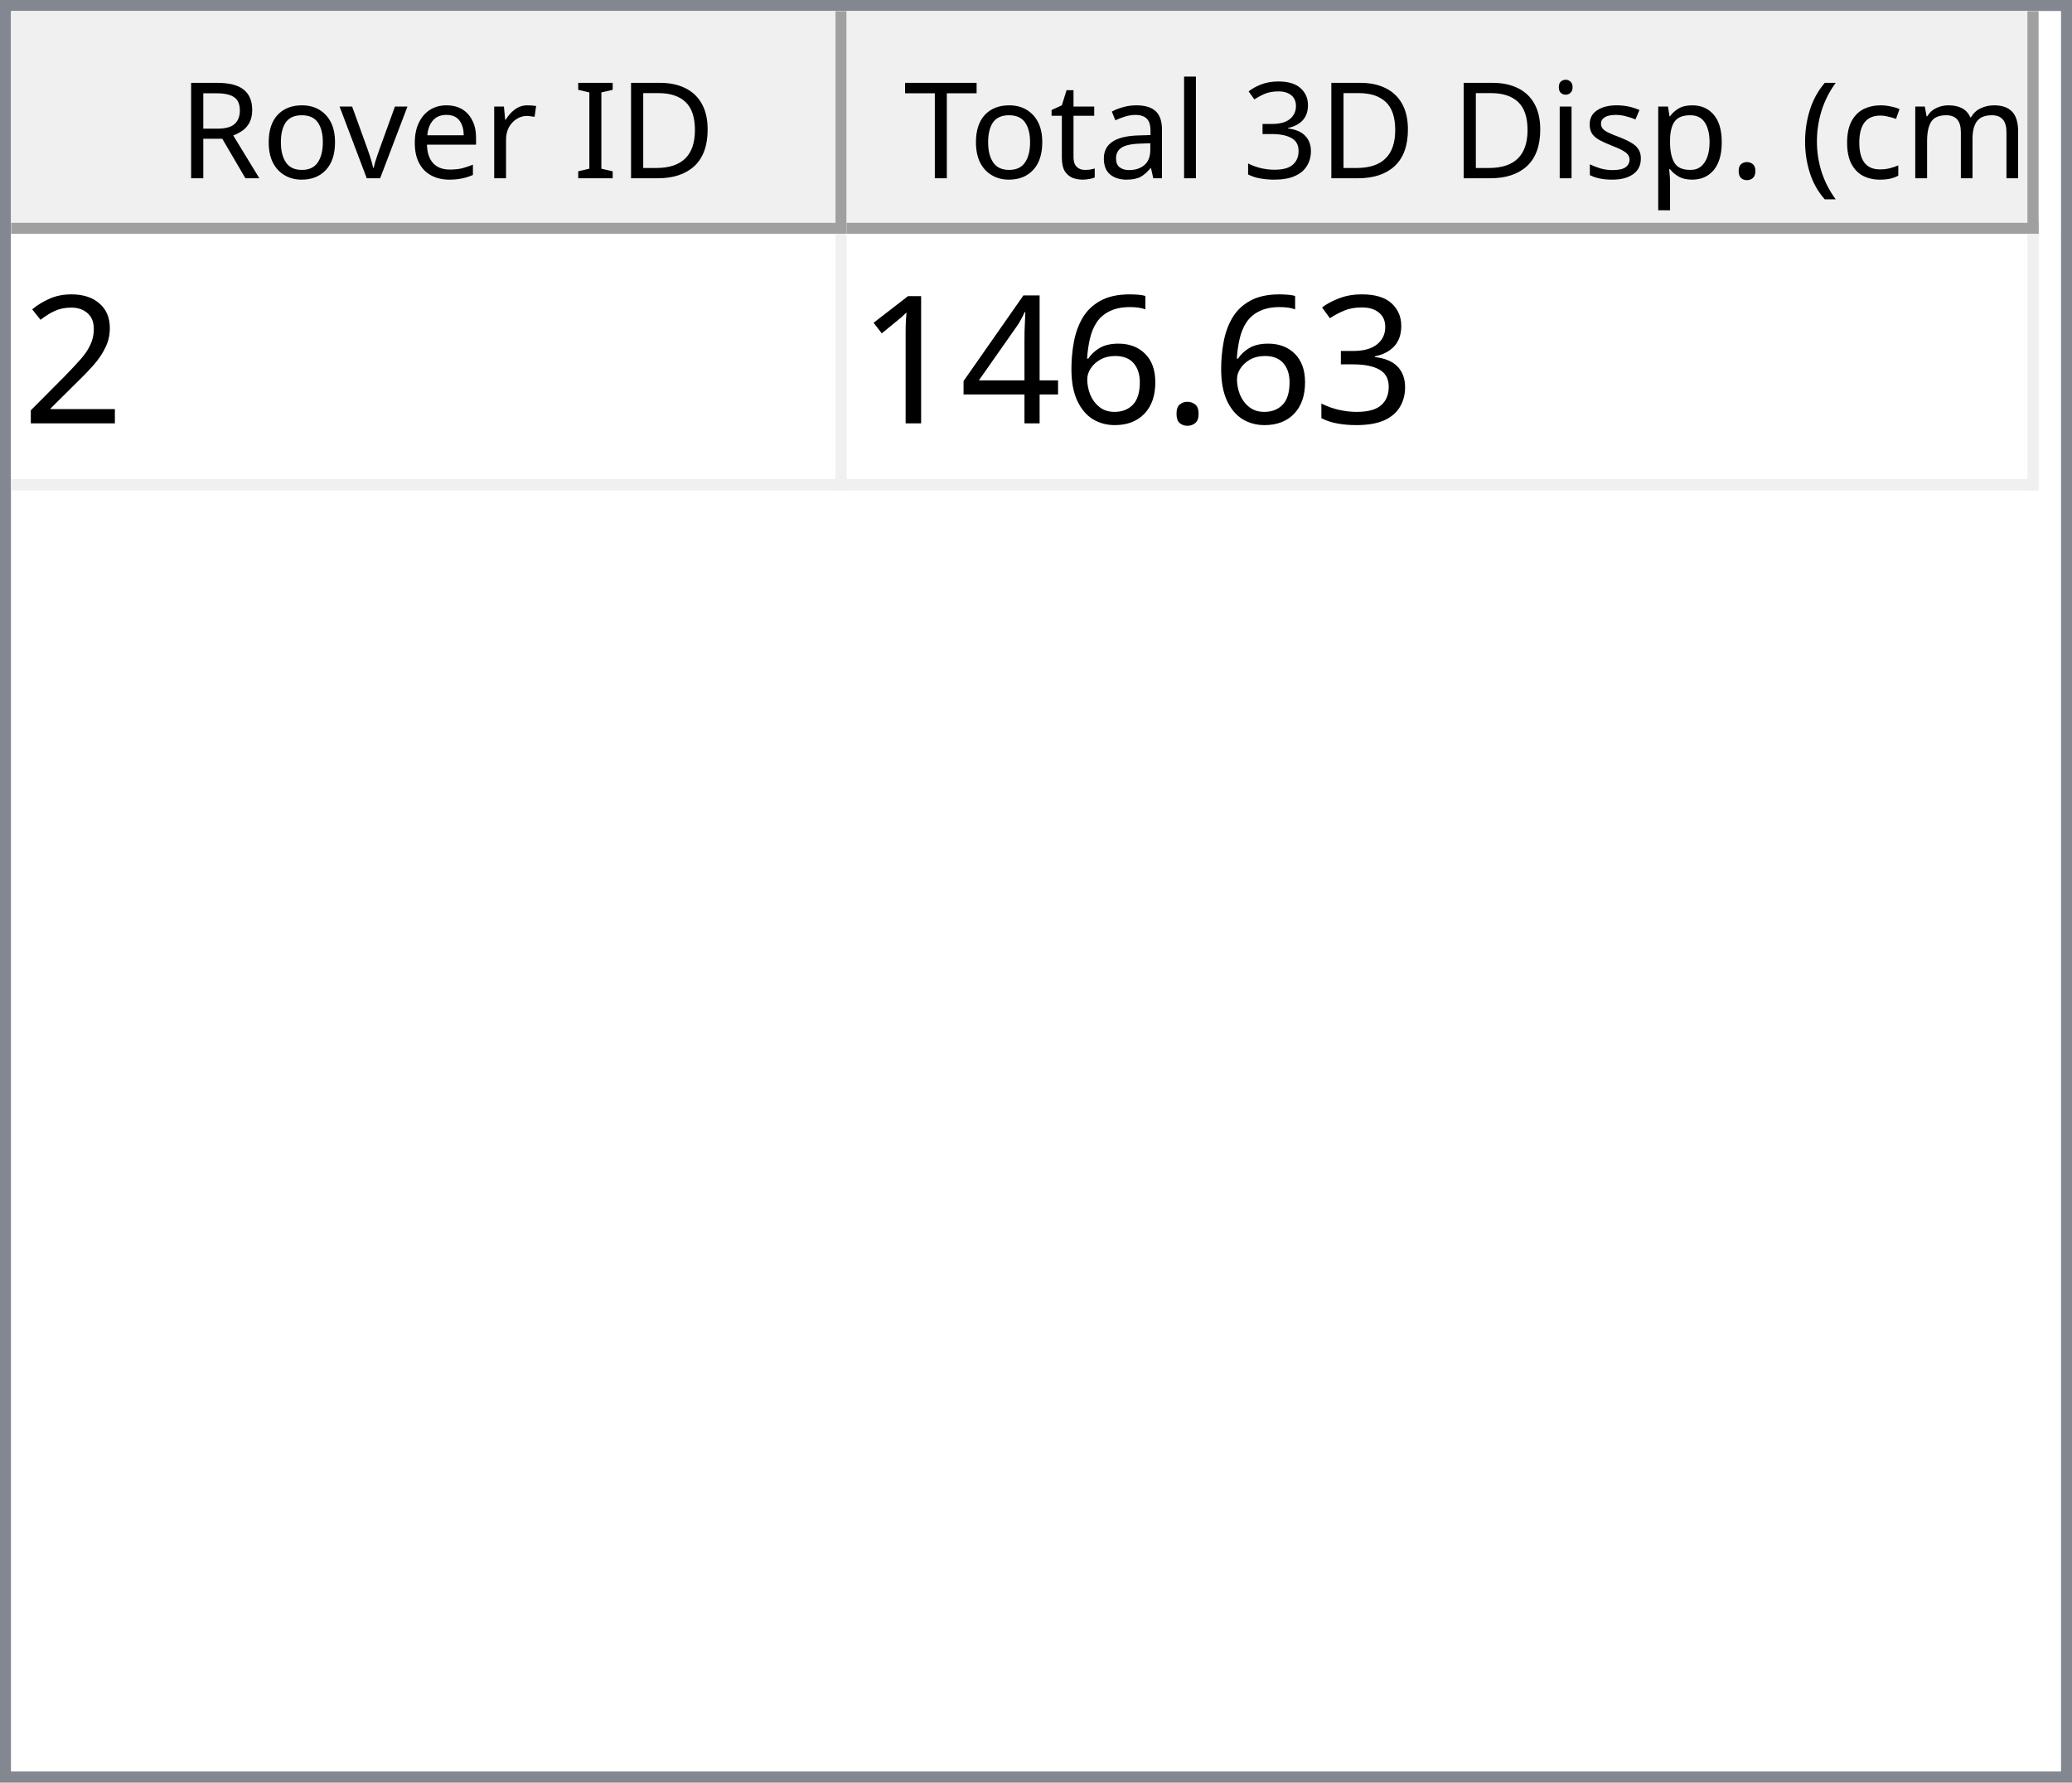
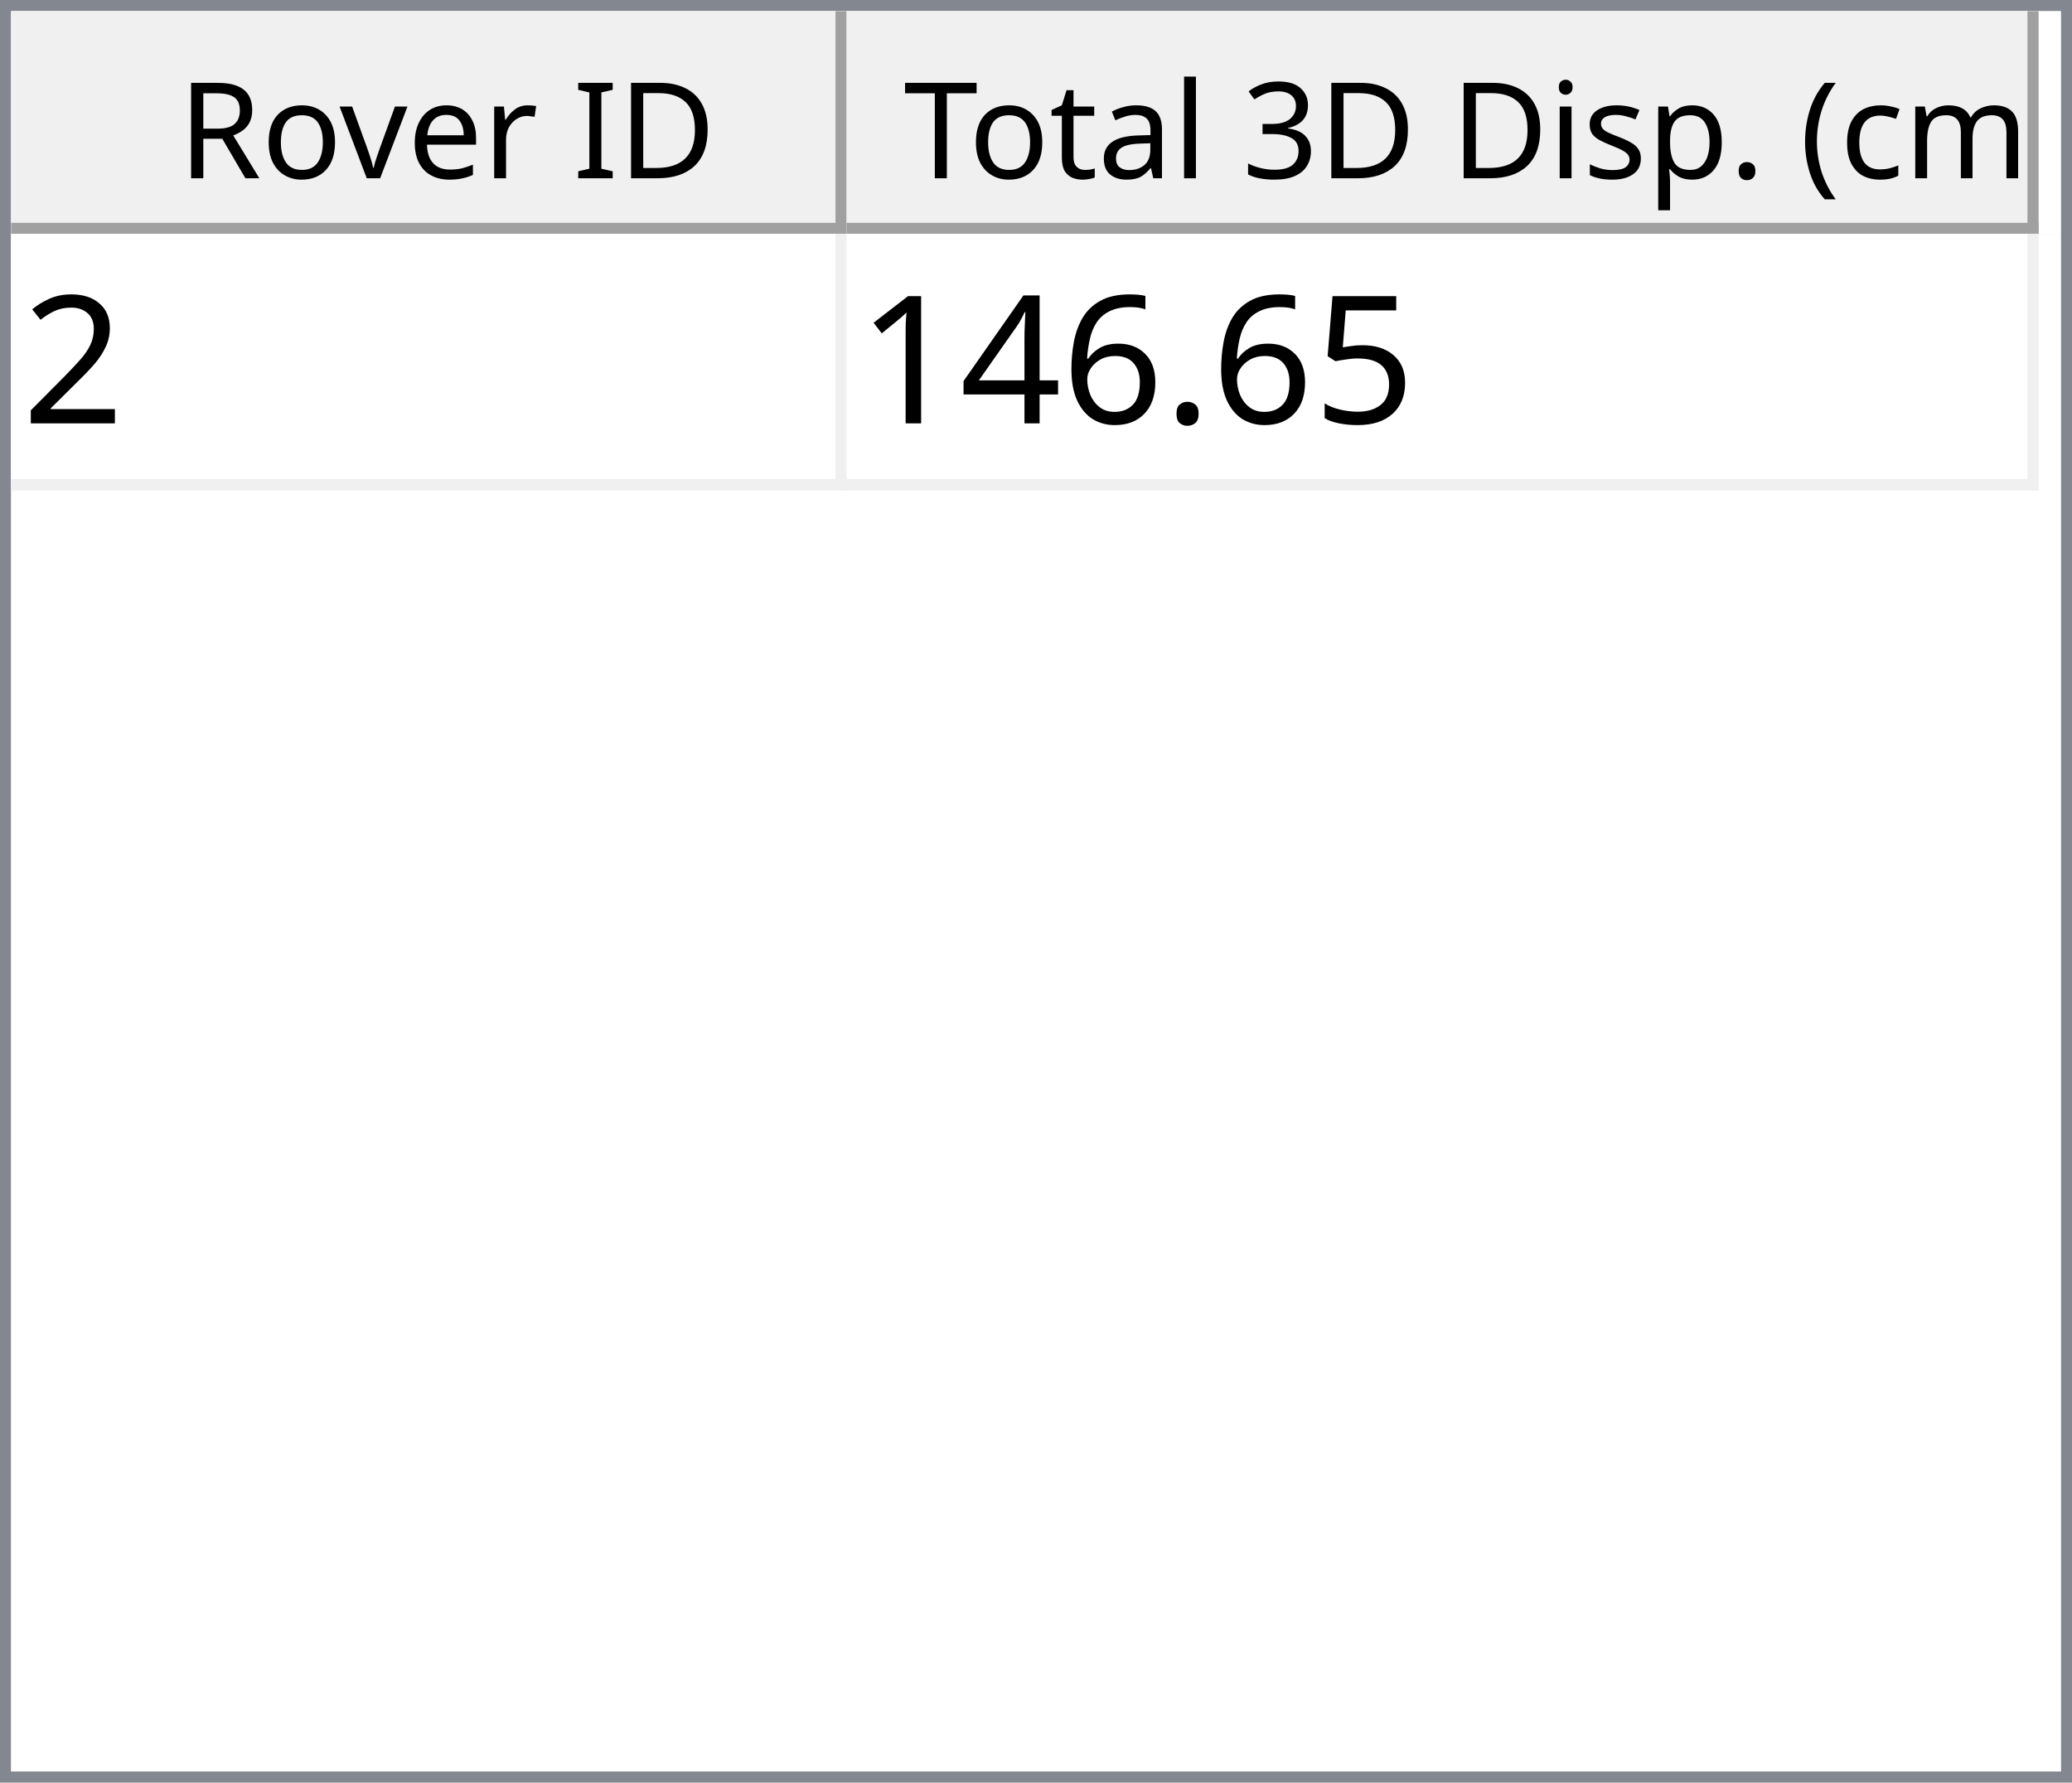
<svg xmlns="http://www.w3.org/2000/svg" style="fill-opacity:1; color-rendering:auto; color-interpolation:auto; text-rendering:auto; stroke:black; stroke-linecap:square; stroke-miterlimit:10; shape-rendering:auto; stroke-opacity:1; fill:black; stroke-dasharray:none; font-weight:normal; stroke-width:1; font-family:'Dialog'; font-style:normal; stroke-linejoin:miter; font-size:12px; stroke-dashoffset:0; image-rendering:auto;" width="186" height="160">
  <defs id="genericDefs" />
  <g>
    <defs id="defs1">
      <clipPath clipPathUnits="userSpaceOnUse" id="clipPath1">
        <path d="M0 0 L186 0 L186 160 L0 160 L0 0 Z" />
      </clipPath>
      <clipPath clipPathUnits="userSpaceOnUse" id="clipPath2">
        <path d="M0 0 L0 160 L186 160 L186 0 Z" />
      </clipPath>
      <clipPath clipPathUnits="userSpaceOnUse" id="clipPath3">
        <path d="M0 0 L0 20 L184 20 L184 0 Z" />
      </clipPath>
      <clipPath clipPathUnits="userSpaceOnUse" id="clipPath4">
        <path d="M0 0 L0 20 L75 20 L75 0 Z" />
      </clipPath>
      <clipPath clipPathUnits="userSpaceOnUse" id="clipPath5">
        <path d="M1 1 L1 19 L74 19 L74 1 Z" />
      </clipPath>
      <clipPath clipPathUnits="userSpaceOnUse" id="clipPath6">
        <path d="M0 0 L0 18 L73 18 L73 0 Z" />
      </clipPath>
      <clipPath clipPathUnits="userSpaceOnUse" id="clipPath7">
        <path d="M-0.5 -0.5 L-0.5 19.5 L74.5 19.5 L74.5 -0.5 Z" />
      </clipPath>
      <clipPath clipPathUnits="userSpaceOnUse" id="clipPath8">
        <path d="M0 0 L0 20 L107 20 L107 0 Z" />
      </clipPath>
      <clipPath clipPathUnits="userSpaceOnUse" id="clipPath9">
        <path d="M1 1 L1 19 L106 19 L106 1 Z" />
      </clipPath>
      <clipPath clipPathUnits="userSpaceOnUse" id="clipPath10">
        <path d="M0 0 L0 18 L105 18 L105 0 Z" />
      </clipPath>
      <clipPath clipPathUnits="userSpaceOnUse" id="clipPath11">
        <path d="M-0.5 -0.5 L-0.5 19.5 L106.5 19.5 L106.5 -0.5 Z" />
      </clipPath>
      <clipPath clipPathUnits="userSpaceOnUse" id="clipPath12">
        <path d="M0 0 L0 138 L184 138 L184 0 Z" />
      </clipPath>
      <clipPath clipPathUnits="userSpaceOnUse" id="clipPath13">
        <path d="M0 0 L0 23 L182 23 L182 0 Z" />
      </clipPath>
      <clipPath clipPathUnits="userSpaceOnUse" id="clipPath14">
        <path d="M-0.5 -0.5 L-0.5 22.5 L181.5 22.5 L181.5 -0.5 Z" />
      </clipPath>
      <clipPath clipPathUnits="userSpaceOnUse" id="clipPath15">
        <path d="M0 0 L0 22 L74 22 L74 0 Z" />
      </clipPath>
      <clipPath clipPathUnits="userSpaceOnUse" id="clipPath16">
        <path d="M0 0 L0 22 L106 22 L106 0 Z" />
      </clipPath>
      <font horiz-adv-x="64.551" id="font1">
        <font-face ascent="107.91" descent="25.098" units-per-em="100" style="font-style:normal; font-family:Segoe UI; font-weight:normal;" />
        <missing-glyph horiz-adv-x="64.551" d="M8.109 0 L8.109 68.266 L56.453 68.266 L56.453 0 L8.109 0 ZM15.328 7.234 L49.219 7.234 L49.219 61.031 L15.328 61.031 L15.328 7.234 Z" />
        <glyph unicode="D" horiz-adv-x="70.117" d="M9.188 0 L9.188 70.016 L28.516 70.016 Q65.531 70.016 65.531 35.891 Q65.531 19.672 55.25 9.836 Q44.969 0 27.734 0 L9.188 0 ZM17.391 62.594 L17.391 7.422 L27.828 7.422 Q41.609 7.422 49.273 14.797 Q56.938 22.172 56.938 35.688 Q56.938 62.594 28.328 62.594 L17.391 62.594 Z" />
        <glyph unicode="I" horiz-adv-x="26.611" d="M17.391 0 L9.188 0 L9.188 70.016 L17.391 70.016 L17.391 0 Z" />
        <glyph unicode=" " horiz-adv-x="27.393" d="" />
        <glyph unicode="r" horiz-adv-x="34.766" d="M34.188 41.891 Q32.078 43.5 28.125 43.5 Q23 43.5 19.555 38.672 Q16.109 33.844 16.109 25.484 L16.109 0 L8.109 0 L8.109 50 L16.109 50 L16.109 39.703 L16.312 39.703 Q18.016 44.969 21.531 47.922 Q25.047 50.875 29.391 50.875 Q32.516 50.875 34.188 50.203 L34.188 41.891 Z" />
        <glyph unicode="e" horiz-adv-x="52.295" d="M48.297 23 L12.984 23 Q13.188 14.656 17.484 10.109 Q21.781 5.562 29.297 5.562 Q37.75 5.562 44.828 11.141 L44.828 3.609 Q38.234 -1.172 27.391 -1.172 Q16.797 -1.172 10.742 5.641 Q4.688 12.453 4.688 24.812 Q4.688 36.469 11.305 43.82 Q17.922 51.172 27.734 51.172 Q37.547 51.172 42.922 44.828 Q48.297 38.484 48.297 27.203 L48.297 23 ZM40.094 29.781 Q40.047 36.719 36.75 40.578 Q33.453 44.438 27.594 44.438 Q21.922 44.438 17.969 40.383 Q14.016 36.328 13.094 29.781 L40.094 29.781 Z" />
        <glyph unicode="v" horiz-adv-x="47.9" d="M47.406 50 L27.484 0 L19.625 0 L0.688 50 L9.469 50 L22.172 13.672 Q23.578 9.672 23.922 6.688 L24.125 6.688 Q24.609 10.453 25.688 13.484 L38.969 50 L47.406 50 Z" />
        <glyph unicode="o" horiz-adv-x="58.594" d="M29 -1.172 Q17.922 -1.172 11.305 5.836 Q4.688 12.844 4.688 24.422 Q4.688 37.016 11.57 44.094 Q18.453 51.172 30.172 51.172 Q41.359 51.172 47.633 44.289 Q53.906 37.406 53.906 25.203 Q53.906 13.234 47.141 6.031 Q40.375 -1.172 29 -1.172 ZM29.594 44.438 Q21.875 44.438 17.383 39.188 Q12.891 33.938 12.891 24.703 Q12.891 15.828 17.43 10.695 Q21.969 5.562 29.594 5.562 Q37.359 5.562 41.531 10.594 Q45.703 15.625 45.703 24.906 Q45.703 34.281 41.531 39.359 Q37.359 44.438 29.594 44.438 Z" />
        <glyph unicode="R" horiz-adv-x="59.814" d="M59.375 0 L49.609 0 L37.891 19.625 Q36.281 22.359 34.766 24.289 Q33.25 26.219 31.664 27.438 Q30.078 28.656 28.25 29.219 Q26.422 29.781 24.125 29.781 L17.391 29.781 L17.391 0 L9.188 0 L9.188 70.016 L30.078 70.016 Q34.672 70.016 38.555 68.867 Q42.438 67.719 45.289 65.375 Q48.141 63.031 49.758 59.547 Q51.375 56.062 51.375 51.375 Q51.375 47.703 50.273 44.656 Q49.172 41.609 47.148 39.211 Q45.125 36.812 42.266 35.133 Q39.406 33.453 35.844 32.516 L35.844 32.328 Q37.594 31.547 38.891 30.547 Q40.188 29.547 41.359 28.18 Q42.531 26.812 43.68 25.078 Q44.828 23.344 46.234 21.047 L59.375 0 ZM17.391 62.594 L17.391 37.203 L28.516 37.203 Q31.594 37.203 34.203 38.133 Q36.812 39.062 38.719 40.797 Q40.625 42.531 41.703 45.047 Q42.781 47.562 42.781 50.688 Q42.781 56.297 39.141 59.445 Q35.5 62.594 28.609 62.594 L17.391 62.594 Z" />
        <glyph unicode=")" horiz-adv-x="30.176" d="M8.297 -15.922 L1.172 -15.922 Q16.406 2.344 16.406 26.812 Q16.406 51.469 1.078 70.016 L8.297 70.016 Q23.531 52.156 23.531 26.703 Q23.531 1.375 8.297 -15.922 Z" />
        <glyph unicode="m" horiz-adv-x="86.133" d="M79.109 0 L71.094 0 L71.094 28.719 Q71.094 37.016 68.531 40.727 Q65.969 44.438 59.906 44.438 Q54.781 44.438 51.195 39.75 Q47.609 35.062 47.609 28.516 L47.609 0 L39.594 0 L39.594 29.688 Q39.594 44.438 28.219 44.438 Q22.953 44.438 19.531 40.016 Q16.109 35.594 16.109 28.516 L16.109 0 L8.109 0 L8.109 50 L16.109 50 L16.109 42.094 L16.312 42.094 Q21.625 51.172 31.844 51.172 Q36.969 51.172 40.773 48.312 Q44.578 45.453 46 40.828 Q51.562 51.172 62.594 51.172 Q79.109 51.172 79.109 30.812 L79.109 0 Z" />
        <glyph unicode="c" horiz-adv-x="46.191" d="M42.188 2.297 Q36.422 -1.172 28.516 -1.172 Q17.828 -1.172 11.258 5.789 Q4.688 12.75 4.688 23.828 Q4.688 36.188 11.766 43.68 Q18.844 51.172 30.672 51.172 Q37.25 51.172 42.281 48.734 L42.281 40.531 Q36.719 44.438 30.375 44.438 Q22.703 44.438 17.797 38.945 Q12.891 33.453 12.891 24.516 Q12.891 15.719 17.508 10.641 Q22.125 5.562 29.891 5.562 Q36.422 5.562 42.188 9.906 L42.188 2.297 Z" />
        <glyph unicode="(" horiz-adv-x="30.176" d="M29.109 -15.922 L21.969 -15.922 Q6.844 1.375 6.844 26.703 Q6.844 52.156 21.969 70.016 L29.203 70.016 Q13.875 51.469 13.875 26.812 Q13.875 2.344 29.109 -15.922 Z" />
        <glyph unicode="." horiz-adv-x="21.68" d="M10.891 -1.078 Q8.641 -1.078 7.055 0.539 Q5.469 2.156 5.469 4.391 Q5.469 6.641 7.055 8.273 Q8.641 9.906 10.891 9.906 Q13.188 9.906 14.797 8.273 Q16.406 6.641 16.406 4.391 Q16.406 2.156 14.797 0.539 Q13.188 -1.078 10.891 -1.078 Z" />
        <glyph unicode="p" horiz-adv-x="58.789" d="M16.312 7.234 L16.109 7.234 L16.109 -23 L8.109 -23 L8.109 50 L16.109 50 L16.109 41.219 L16.312 41.219 Q22.219 51.172 33.594 51.172 Q43.266 51.172 48.688 44.461 Q54.109 37.75 54.109 26.469 Q54.109 13.922 48 6.375 Q41.891 -1.172 31.297 -1.172 Q21.578 -1.172 16.312 7.234 ZM16.109 27.391 L16.109 20.406 Q16.109 14.203 20.141 9.883 Q24.172 5.562 30.375 5.562 Q37.641 5.562 41.773 11.133 Q45.906 16.703 45.906 26.609 Q45.906 34.969 42.047 39.703 Q38.188 44.438 31.594 44.438 Q24.609 44.438 20.359 39.578 Q16.109 34.719 16.109 27.391 Z" />
        <glyph unicode="s" horiz-adv-x="42.432" d="M5.078 1.812 L5.078 10.406 Q11.625 5.562 19.484 5.562 Q30.031 5.562 30.031 12.594 Q30.031 14.594 29.125 15.992 Q28.219 17.391 26.68 18.461 Q25.141 19.531 23.07 20.383 Q21 21.234 18.609 22.172 Q15.281 23.484 12.766 24.828 Q10.25 26.172 8.57 27.859 Q6.891 29.547 6.031 31.695 Q5.172 33.844 5.172 36.719 Q5.172 40.234 6.789 42.945 Q8.406 45.656 11.086 47.484 Q13.766 49.312 17.211 50.242 Q20.656 51.172 24.312 51.172 Q30.812 51.172 35.938 48.922 L35.938 40.828 Q30.422 44.438 23.25 44.438 Q21 44.438 19.195 43.922 Q17.391 43.406 16.094 42.477 Q14.797 41.547 14.086 40.258 Q13.375 38.969 13.375 37.406 Q13.375 35.453 14.086 34.133 Q14.797 32.812 16.164 31.789 Q17.531 30.766 19.484 29.938 Q21.438 29.109 23.922 28.125 Q27.25 26.859 29.883 25.516 Q32.516 24.172 34.375 22.484 Q36.234 20.797 37.234 18.602 Q38.234 16.406 38.234 13.375 Q38.234 9.672 36.602 6.938 Q34.969 4.203 32.234 2.398 Q29.5 0.594 25.93 -0.289 Q22.359 -1.172 18.453 -1.172 Q10.75 -1.172 5.078 1.812 Z" />
        <glyph unicode="i" horiz-adv-x="24.219" d="M12.203 62.703 Q10.062 62.703 8.547 64.164 Q7.031 65.625 7.031 67.875 Q7.031 70.125 8.547 71.609 Q10.062 73.094 12.203 73.094 Q14.406 73.094 15.945 71.609 Q17.484 70.125 17.484 67.875 Q17.484 65.719 15.945 64.211 Q14.406 62.703 12.203 62.703 ZM16.109 0 L8.109 0 L8.109 50 L16.109 50 L16.109 0 Z" />
        <glyph unicode="3" horiz-adv-x="53.906" d="M46.531 19.828 Q46.531 15.094 44.75 11.211 Q42.969 7.328 39.719 4.57 Q36.469 1.812 31.93 0.297 Q27.391 -1.219 21.922 -1.219 Q11.922 -1.219 6 2.594 L6 11.188 Q13.094 5.609 22.219 5.609 Q25.875 5.609 28.828 6.539 Q31.781 7.469 33.906 9.227 Q36.031 10.984 37.18 13.477 Q38.328 15.969 38.328 19.094 Q38.328 32.812 18.797 32.812 L12.984 32.812 L12.984 39.594 L18.5 39.594 Q35.797 39.594 35.797 52.484 Q35.797 64.406 22.609 64.406 Q15.188 64.406 8.688 59.422 L8.688 67.188 Q15.375 71.188 24.609 71.188 Q29 71.188 32.57 69.969 Q36.141 68.75 38.68 66.555 Q41.219 64.359 42.609 61.281 Q44 58.203 44 54.5 Q44 40.672 30.031 36.719 L30.031 36.531 Q33.594 36.141 36.625 34.797 Q39.656 33.453 41.852 31.305 Q44.047 29.156 45.289 26.25 Q46.531 23.344 46.531 19.828 Z" />
        <glyph unicode="l" horiz-adv-x="24.219" d="M16.109 0 L8.109 0 L8.109 74.031 L16.109 74.031 L16.109 0 Z" />
        <glyph unicode="a" horiz-adv-x="50.879" d="M43.891 0 L35.891 0 L35.891 7.812 L35.688 7.812 Q30.469 -1.172 20.312 -1.172 Q12.844 -1.172 8.617 2.781 Q4.391 6.734 4.391 13.281 Q4.391 27.297 20.906 29.594 L35.891 31.688 Q35.891 44.438 25.594 44.438 Q16.547 44.438 9.281 38.281 L9.281 46.484 Q16.656 51.172 26.266 51.172 Q43.891 51.172 43.891 32.516 L43.891 0 ZM35.891 25.297 L23.828 23.641 Q18.266 22.859 15.43 20.875 Q12.594 18.891 12.594 13.875 Q12.594 10.203 15.211 7.883 Q17.828 5.562 22.172 5.562 Q28.125 5.562 32.008 9.742 Q35.891 13.922 35.891 20.312 L35.891 25.297 Z" />
        <glyph unicode="t" horiz-adv-x="33.887" d="M31.297 0.484 Q28.469 -1.078 23.828 -1.078 Q10.688 -1.078 10.688 13.578 L10.688 43.172 L2.094 43.172 L2.094 50 L10.688 50 L10.688 62.203 L18.703 64.797 L18.703 50 L31.297 50 L31.297 43.172 L18.703 43.172 L18.703 14.984 Q18.703 9.969 20.414 7.82 Q22.125 5.672 26.078 5.672 Q29.109 5.672 31.297 7.328 L31.297 0.484 Z" />
        <glyph unicode="T" horiz-adv-x="52.393" d="M50.594 62.594 L30.375 62.594 L30.375 0 L22.172 0 L22.172 62.594 L2 62.594 L2 70.016 L50.594 70.016 L50.594 62.594 Z" />
      </font>
      <font horiz-adv-x="75.0" id="font2">
        <font-face ascent="100.537" descent="21.973" units-per-em="100" style="font-style:normal; font-family:sans-serif; font-weight:normal;" />
        <missing-glyph horiz-adv-x="75.0" d="M12.5 0 L12.5 62.5 L62.5 62.5 L62.5 0 L12.5 0 ZM14.062 1.562 L60.938 1.562 L60.938 60.938 L14.062 60.938 L14.062 1.562 Z" />
        <glyph unicode="2" horiz-adv-x="55.615" d="M50.344 8.453 L50.344 0 L3.031 0 Q2.938 3.172 4.047 6.109 Q5.859 10.938 9.836 15.625 Q13.812 20.312 21.344 26.469 Q33.016 36.031 37.117 41.625 Q41.219 47.219 41.219 52.203 Q41.219 57.422 37.477 61.008 Q33.734 64.594 27.734 64.594 Q21.391 64.594 17.578 60.789 Q13.766 56.984 13.719 50.25 L4.688 51.172 Q5.609 61.281 11.664 66.578 Q17.719 71.875 27.938 71.875 Q38.234 71.875 44.242 66.164 Q50.25 60.453 50.25 52 Q50.25 47.703 48.492 43.555 Q46.734 39.406 42.656 34.812 Q38.578 30.219 29.109 22.219 Q21.188 15.578 18.945 13.211 Q16.703 10.844 15.234 8.453 L50.344 8.453 Z" />
-         <glyph unicode="3" horiz-adv-x="55.615" d="M4.203 18.891 L12.984 20.062 Q14.5 12.594 18.141 9.297 Q21.781 6 27 6 Q33.203 6 37.477 10.297 Q41.75 14.594 41.75 20.953 Q41.75 27 37.797 30.93 Q33.844 34.859 27.734 34.859 Q25.25 34.859 21.531 33.891 L22.516 41.609 Q23.391 41.5 23.922 41.5 Q29.547 41.5 34.039 44.43 Q38.531 47.359 38.531 53.469 Q38.531 58.297 35.258 61.477 Q31.984 64.656 26.812 64.656 Q21.688 64.656 18.266 61.43 Q14.844 58.203 13.875 51.766 L5.078 53.328 Q6.688 62.156 12.398 67.016 Q18.109 71.875 26.609 71.875 Q32.469 71.875 37.398 69.359 Q42.328 66.844 44.945 62.5 Q47.562 58.156 47.562 53.266 Q47.562 48.641 45.07 44.828 Q42.578 41.016 37.703 38.766 Q44.047 37.312 47.562 32.695 Q51.078 28.078 51.078 21.141 Q51.078 11.766 44.242 5.25 Q37.406 -1.266 26.953 -1.266 Q17.531 -1.266 11.305 4.352 Q5.078 9.969 4.203 18.891 Z" />
+         <glyph unicode="5" horiz-adv-x="55.615" d="M4.156 18.75 L13.375 19.531 Q14.406 12.797 18.141 9.398 Q21.875 6 27.156 6 Q33.5 6 37.891 10.789 Q42.281 15.578 42.281 23.484 Q42.281 31 38.062 35.352 Q33.844 39.703 27 39.703 Q22.75 39.703 19.336 37.773 Q15.922 35.844 13.969 32.766 L5.719 33.844 L12.641 70.609 L48.25 70.609 L48.25 62.203 L19.672 62.203 L15.828 42.969 Q22.266 47.469 29.344 47.469 Q38.719 47.469 45.164 40.969 Q51.609 34.469 51.609 24.266 Q51.609 14.547 45.953 7.469 Q39.062 -1.219 27.156 -1.219 Q17.391 -1.219 11.211 4.25 Q5.031 9.719 4.156 18.75 Z" />
        <glyph unicode="." horiz-adv-x="27.783" d="M9.078 0 L9.078 10.016 L19.094 10.016 L19.094 0 L9.078 0 Z" />
        <glyph unicode="6" horiz-adv-x="55.615" d="M49.75 54.047 L41.016 53.375 Q39.844 58.547 37.703 60.891 Q34.125 64.656 28.906 64.656 Q24.703 64.656 21.531 62.312 Q17.391 59.281 14.992 53.469 Q12.594 47.656 12.5 36.922 Q15.672 41.75 20.266 44.094 Q24.859 46.438 29.891 46.438 Q38.672 46.438 44.852 39.969 Q51.031 33.5 51.031 23.25 Q51.031 16.5 48.125 10.719 Q45.219 4.938 40.141 1.859 Q35.062 -1.219 28.609 -1.219 Q17.625 -1.219 10.695 6.859 Q3.766 14.938 3.766 33.5 Q3.766 54.25 11.422 63.672 Q18.109 71.875 29.438 71.875 Q37.891 71.875 43.289 67.141 Q48.688 62.406 49.75 54.047 ZM13.875 23.188 Q13.875 18.656 15.797 14.508 Q17.719 10.359 21.188 8.18 Q24.656 6 28.469 6 Q34.031 6 38.039 10.492 Q42.047 14.984 42.047 22.703 Q42.047 30.125 38.086 34.398 Q34.125 38.672 28.125 38.672 Q22.172 38.672 18.023 34.398 Q13.875 30.125 13.875 23.188 Z" />
        <glyph unicode="4" horiz-adv-x="55.615" d="M32.328 0 L32.328 17.141 L1.266 17.141 L1.266 25.203 L33.938 71.578 L41.109 71.578 L41.109 25.203 L50.781 25.203 L50.781 17.141 L41.109 17.141 L41.109 0 L32.328 0 ZM32.328 25.203 L32.328 57.469 L9.906 25.203 L32.328 25.203 Z" />
        <glyph unicode="1" horiz-adv-x="55.615" d="M37.25 0 L28.469 0 L28.469 56 Q25.297 52.984 20.141 49.953 Q14.984 46.922 10.891 45.406 L10.891 53.906 Q18.266 57.375 23.781 62.305 Q29.297 67.234 31.594 71.875 L37.25 71.875 L37.25 0 Z" />
      </font>
    </defs>
    <g style="fill:white; stroke:white;">
      <rect x="0" y="0" width="186" style="clip-path:url(#clipPath1); stroke:none;" height="160" />
    </g>
    <g style="fill:white; text-rendering:optimizeSpeed; color-rendering:optimizeSpeed; image-rendering:optimizeSpeed; shape-rendering:crispEdges; stroke:white; color-interpolation:sRGB;">
      <rect x="0" width="186" height="160" y="0" style="stroke:none;" />
      <path style="stroke:none;" d="M0 160 L186 160 L186 0 L0 0 Z" />
    </g>
    <g style="fill:rgb(240,240,240); font-family:'Segoe UI'; stroke:rgb(240,240,240);">
      <rect x="0" y="0" width="186" style="clip-path:url(#clipPath2); stroke:none;" height="160" />
    </g>
    <g style="fill:rgb(130,135,144); font-family:'Segoe UI'; stroke:rgb(130,135,144);">
      <path d="M0 0 L186 0 L186 160 L0 160 L0 0 ZM1 1 L185 1 L185 159 L1 159 L1 1 Z" style="fill-rule:evenodd; clip-path:url(#clipPath2); stroke:none;" />
    </g>
    <g style="fill:white; font-family:'Segoe UI'; stroke:white;" transform="translate(1,1)">
      <rect x="0" y="0" width="184" style="clip-path:url(#clipPath3); stroke:none;" height="20" />
    </g>
    <g style="fill:rgb(240,240,240); font-family:'Segoe UI'; stroke:rgb(240,240,240);" transform="translate(1,1)">
      <rect x="0" y="0" width="75" style="clip-path:url(#clipPath4); stroke:none;" height="20" />
    </g>
    <g style="font-family:'Segoe UI';" transform="translate(2,2)">
      <text x="14" xml:space="preserve" y="14" style="clip-path:url(#clipPath6); stroke:none;">Rover ID</text>
    </g>
    <g style="fill:rgb(160,160,160); font-family:'Segoe UI'; stroke:rgb(160,160,160); stroke-linejoin:bevel;" transform="translate(1.5,1.5)">
      <line x1="74" x2="74" y1="0" style="fill:none; clip-path:url(#clipPath7);" y2="19" />
    </g>
    <g style="fill:rgb(160,160,160); font-family:'Segoe UI'; stroke:rgb(160,160,160); stroke-linejoin:bevel;" transform="matrix(1,0,0,1,1,1) translate(0.5,0.5)">
      <line x1="0" x2="74" y1="19" style="fill:none; clip-path:url(#clipPath7);" y2="19" />
    </g>
    <g style="fill:rgb(240,240,240); font-family:'Segoe UI'; stroke:rgb(240,240,240);" transform="translate(76,1)">
      <rect x="0" y="0" width="107" style="clip-path:url(#clipPath8); stroke:none;" height="20" />
    </g>
    <g style="font-family:'Segoe UI';" transform="translate(77,2)">
      <text x="1" xml:space="preserve" y="14" style="clip-path:url(#clipPath10); stroke:none;"> Total 3D Disp. (cm)</text>
    </g>
    <g style="fill:rgb(160,160,160); font-family:'Segoe UI'; stroke:rgb(160,160,160); stroke-linejoin:bevel;" transform="translate(76.5,1.5)">
      <line x1="106" x2="106" y1="0" style="fill:none; clip-path:url(#clipPath11);" y2="19" />
    </g>
    <g style="fill:rgb(160,160,160); font-family:'Segoe UI'; stroke:rgb(160,160,160); stroke-linejoin:bevel;" transform="matrix(1,0,0,1,76,1) translate(0.5,0.5)">
      <line x1="0" x2="106" y1="19" style="fill:none; clip-path:url(#clipPath11);" y2="19" />
    </g>
    <g style="fill:white; font-family:'Segoe UI'; stroke:white;" transform="translate(1,21)">
      <rect x="0" y="0" width="184" style="clip-path:url(#clipPath12); stroke:none;" height="138" />
    </g>
    <g style="fill:rgb(240,240,240); font-size:16px; font-family:sans-serif; stroke:rgb(240,240,240);" transform="translate(1,21)">
      <rect x="0" y="0" width="182" style="clip-path:url(#clipPath13); stroke:none;" height="23" />
      <line transform="translate(0.5,0.5)" x1="0" x2="181" y1="22" style="clip-path:url(#clipPath14); fill:none; stroke-linejoin:bevel;" y2="22" />
    </g>
    <g transform="matrix(1,0,0,1,1,21) translate(0.5,0.5)" style="fill:rgb(240,240,240); font-size:16px; font-family:sans-serif; stroke:rgb(240,240,240); stroke-linejoin:bevel;">
      <line x1="74" x2="74" y1="0" style="fill:none; clip-path:url(#clipPath14);" y2="22" />
    </g>
    <g transform="matrix(1,0,0,1,1,21) translate(0.5,0.5)" style="fill:rgb(240,240,240); font-size:16px; font-family:sans-serif; stroke:rgb(240,240,240); stroke-linejoin:bevel;">
      <line x1="181" x2="181" y1="0" style="fill:none; clip-path:url(#clipPath14);" y2="22" />
    </g>
    <g style="fill:white; font-size:16px; font-family:sans-serif; stroke:white;" transform="matrix(1,0,0,1,1,21)">
      <rect x="0" y="0" width="74" style="clip-path:url(#clipPath15); stroke:none;" height="22" />
      <text x="1" y="17" style="fill:black; clip-path:url(#clipPath15); stroke:none;" xml:space="preserve">2</text>
    </g>
    <g style="fill:white; font-size:16px; font-family:sans-serif; stroke:white;" transform="matrix(1,0,0,1,1,21) translate(75,0)">
      <rect x="0" y="0" width="106" style="clip-path:url(#clipPath16); stroke:none;" height="22" />
-       <text x="1" y="17" style="fill:black; clip-path:url(#clipPath16); stroke:none;" xml:space="preserve">146.63</text>
+       <text x="1" y="17" style="fill:black; clip-path:url(#clipPath16); stroke:none;" xml:space="preserve">146.65</text>
    </g>
  </g>
</svg>
